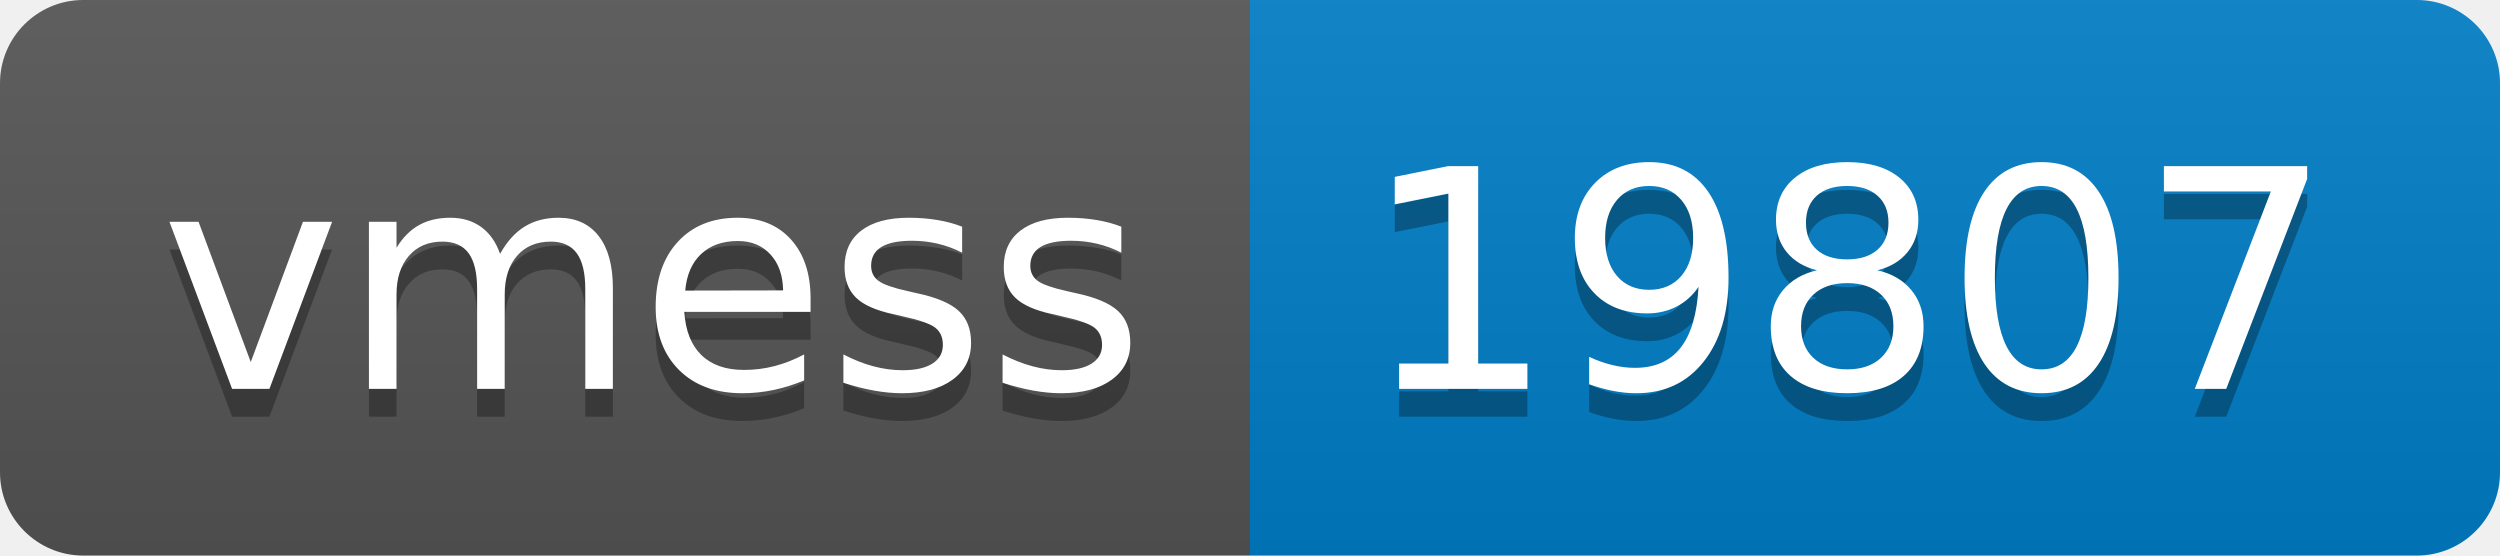
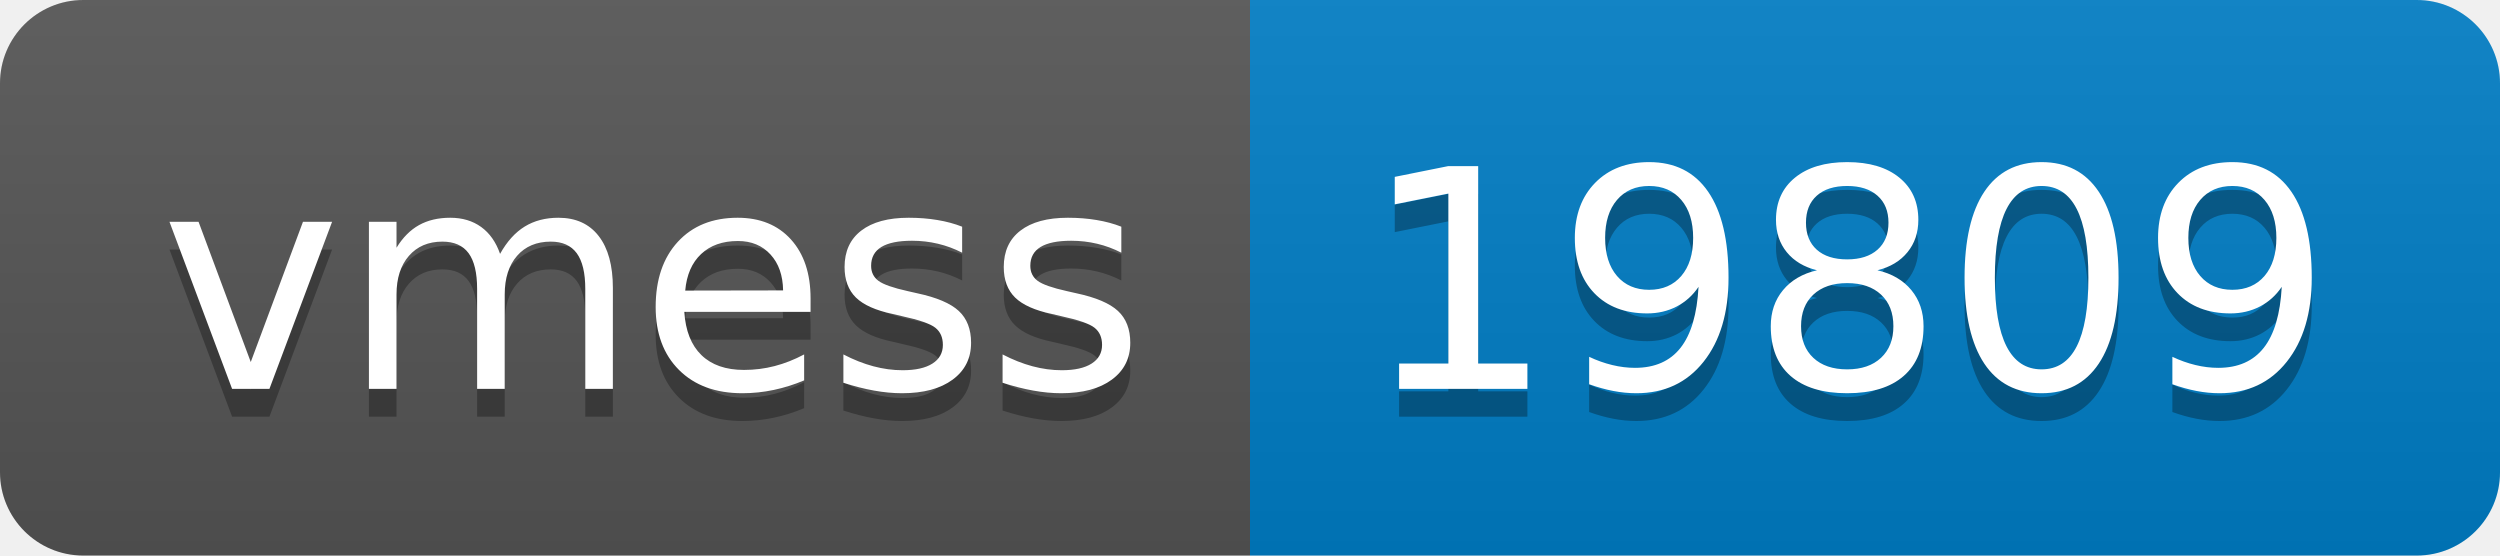
- <svg xmlns="http://www.w3.org/2000/svg" width="90" height="20" role="img" aria-label="vmess: 19807">
+ <svg xmlns="http://www.w3.org/2000/svg" width="90" height="20" role="img" aria-label="vmess: 19809">
  <linearGradient id="s" x2="0" y2="100%">
    <stop offset="0" stop-color="#bbb" stop-opacity=".1" />
    <stop offset="1" stop-opacity=".1" />
  </linearGradient>
  <clipPath id="r">
    <rect width="90" height="20" rx="3" fill="#fff" />
  </clipPath>
  <g clip-path="url(#r)">
    <rect width="45" height="20" fill="#555" />
    <rect x="45" width="45" height="20" fill="#007ec6" />
    <rect width="90" height="20" fill="url(#s)" />
  </g>
  <g fill="#fff" text-anchor="middle" font-family="Verdana,Geneva,DejaVu Sans,sans-serif" text-rendering="geometricPrecision" font-size="110">
    <text aria-hidden="true" x="235" y="150" fill="#010101" fill-opacity=".3" transform="scale(.1)" textLength="350">vmess</text>
    <text x="235" y="140" transform="scale(.1)" fill="#fff" textLength="350">vmess</text>
-     <text aria-hidden="true" x="665" y="150" fill="#010101" fill-opacity=".3" transform="scale(.1)" textLength="350">19807</text>
-     <text x="665" y="140" transform="scale(.1)" fill="#fff" textLength="350">19807</text>
+     <text aria-hidden="true" x="665" y="150" fill="#010101" fill-opacity=".3" transform="scale(.1)" textLength="350">19809</text>
+     <text x="665" y="140" transform="scale(.1)" fill="#fff" textLength="350">19809</text>
  </g>
</svg>
